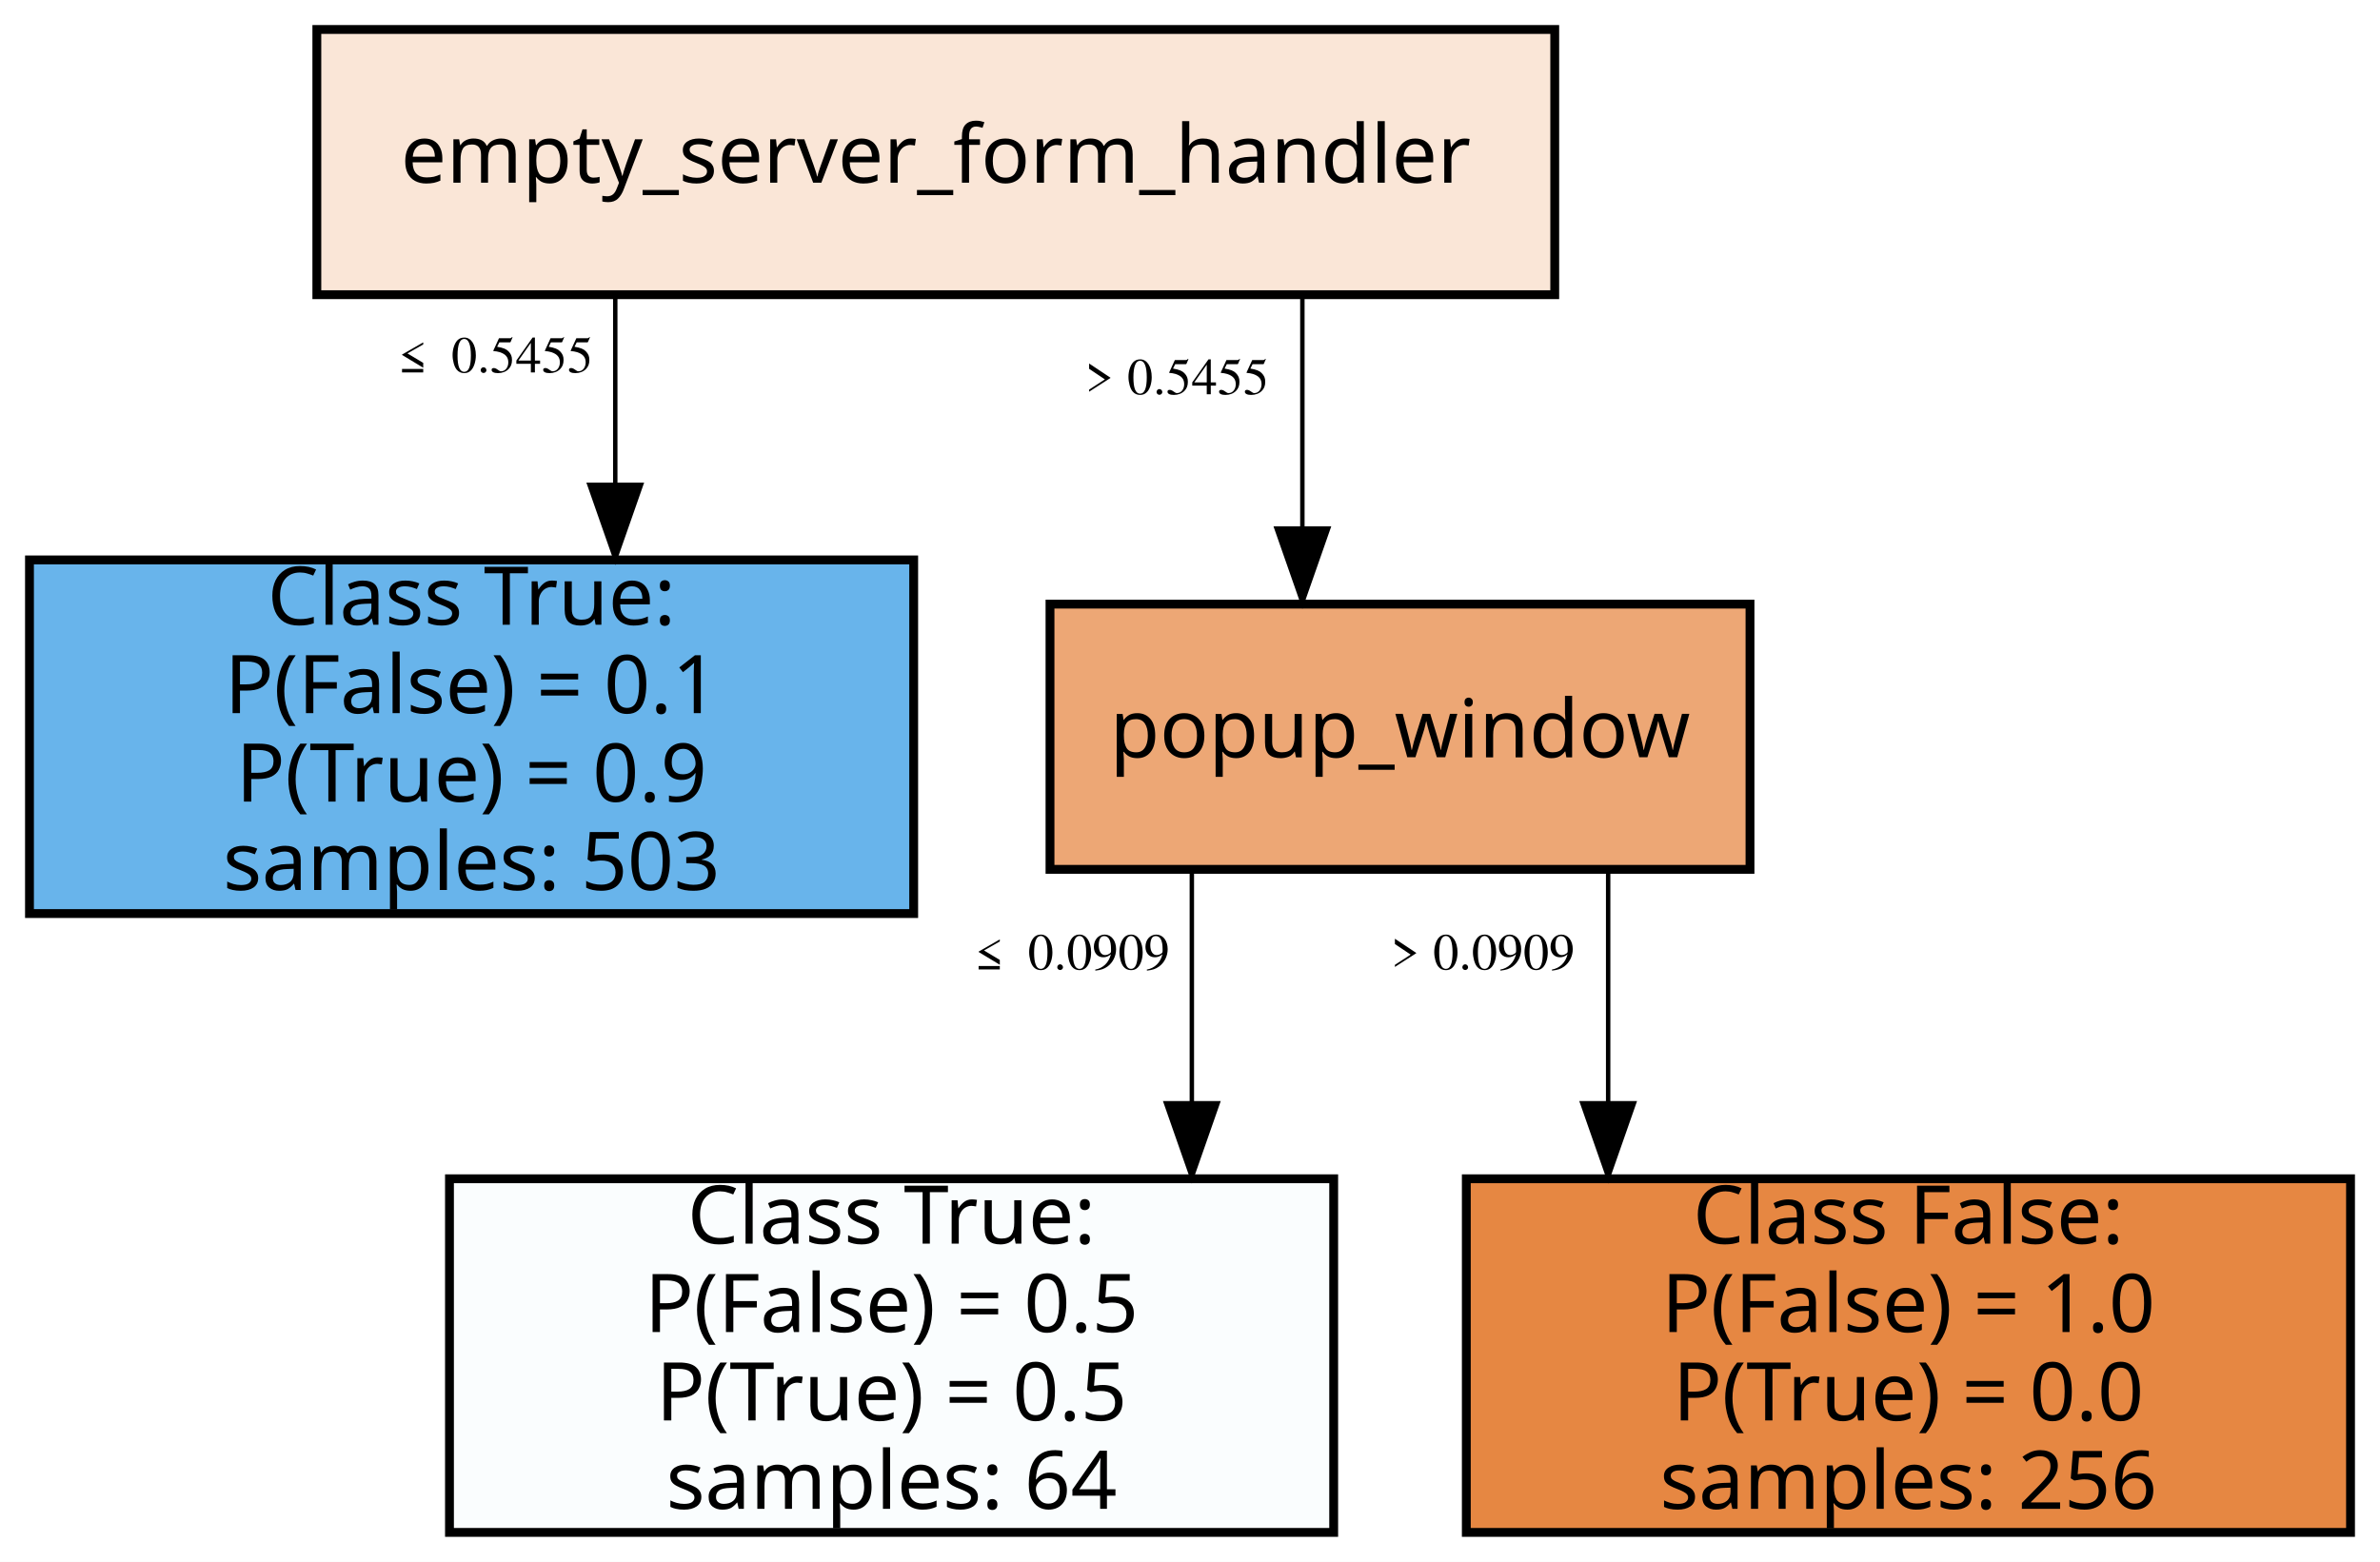
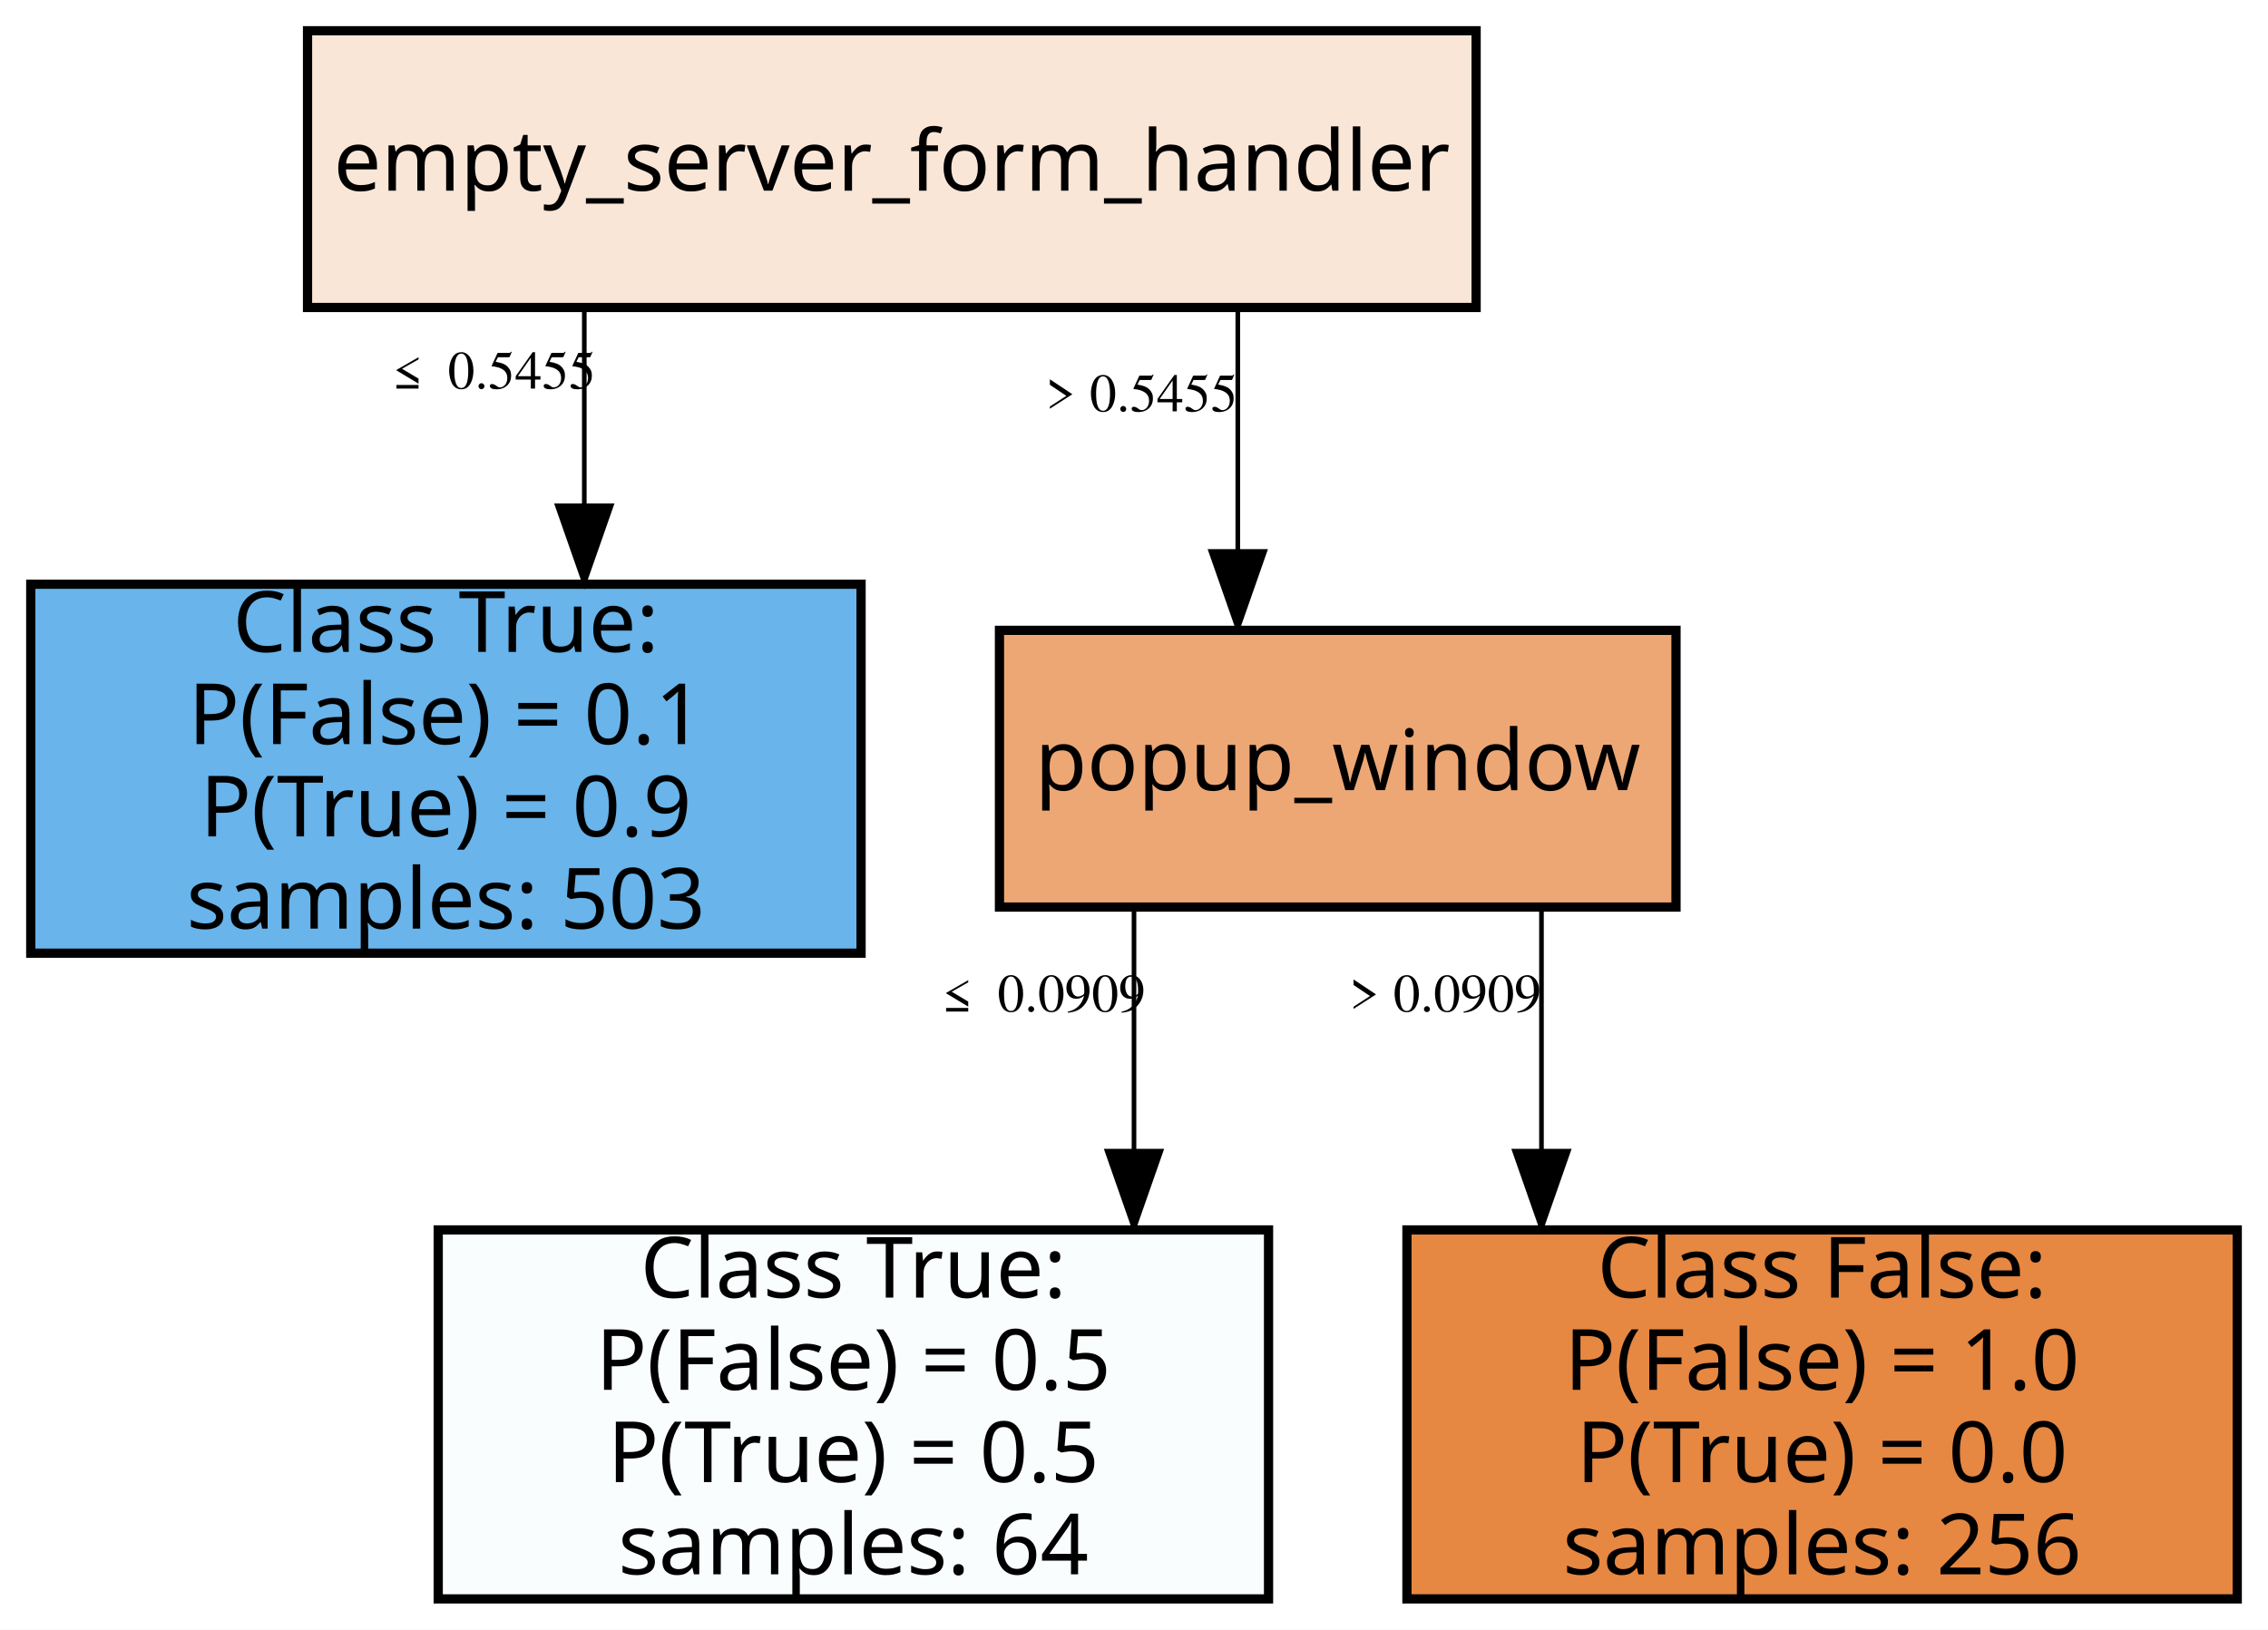
- <svg xmlns="http://www.w3.org/2000/svg" width="323pt" height="212pt" viewBox="0.00 0.00 323.00 212.00">
+ <svg xmlns="http://www.w3.org/2000/svg" width="295pt" height="212pt" viewBox="0.00 0.00 295.00 212.00">
  <g id="graph0" class="graph" transform="scale(1 1) rotate(0) translate(4 208)">
-     <polygon fill="white" stroke="transparent" points="-4,4 -4,-208 319,-208 319,4 -4,4" />
+     <polygon fill="white" stroke="transparent" points="-4,4 -4,-208 291,-208 291,4 -4,4" />
    <g id="node1" class="node">
-       <polygon fill="#fae6d7" stroke="black" stroke-width="1.2" points="207,-204 39,-204 39,-168 207,-168 207,-204" />
-       <text text-anchor="middle" x="123" y="-183.2" font-family="trebuchet" font-size="11.00">empty_server_form_handler</text>
+       <polygon fill="#fae6d7" stroke="black" stroke-width="1.2" points="188,-204 36,-204 36,-168 188,-168 188,-204" />
+       <text text-anchor="middle" x="112" y="-183.2" font-family="trebuchet" font-size="11.00">empty_server_form_handler</text>
    </g>
    <g id="node2" class="node">
-       <polygon fill="#68b4eb" stroke="black" stroke-width="1.2" points="120,-132 0,-132 0,-84 120,-84 120,-132" />
-       <text text-anchor="middle" x="60" y="-123.2" font-family="trebuchet" font-size="11.00">Class True:</text>
-       <text text-anchor="middle" x="60" y="-111.2" font-family="trebuchet" font-size="11.00">	P(False) = 0.1</text>
-       <text text-anchor="middle" x="60" y="-99.2" font-family="trebuchet" font-size="11.00">	P(True) = 0.9</text>
-       <text text-anchor="middle" x="60" y="-87.2" font-family="trebuchet" font-size="11.00">samples: 503</text>
+       <polygon fill="#68b4eb" stroke="black" stroke-width="1.2" points="108,-132 0,-132 0,-84 108,-84 108,-132" />
+       <text text-anchor="middle" x="54" y="-123.2" font-family="trebuchet" font-size="11.00">Class True:</text>
+       <text text-anchor="middle" x="54" y="-111.2" font-family="trebuchet" font-size="11.00">	P(False) = 0.1</text>
+       <text text-anchor="middle" x="54" y="-99.2" font-family="trebuchet" font-size="11.00">	P(True) = 0.9</text>
+       <text text-anchor="middle" x="54" y="-87.2" font-family="trebuchet" font-size="11.00">samples: 503</text>
    </g>
    <g id="edge1" class="edge">
-       <path fill="none" stroke="black" stroke-width="0.6" d="M79.5,-167.91C79.5,-167.91 79.5,-142.2 79.5,-142.2" />
-       <polygon fill="black" stroke="black" stroke-width="0.6" points="83,-142.2 79.5,-132.2 76,-142.2 83,-142.2" />
-       <text text-anchor="middle" x="62.5" y="-157.45" font-family="Times,serif" font-size="7.00">≤ 0.5455</text>
+       <path fill="none" stroke="black" stroke-width="0.6" d="M72,-167.91C72,-167.91 72,-142.2 72,-142.2" />
+       <polygon fill="black" stroke="black" stroke-width="0.6" points="75.5,-142.2 72,-132.2 68.5,-142.2 75.5,-142.2" />
+       <text text-anchor="middle" x="59.5" y="-157.45" font-family="Times,serif" font-size="7.00">≤ 0.5455</text>
    </g>
    <g id="node3" class="node">
-       <polygon fill="#eda775" stroke="black" stroke-width="1.2" points="233.5,-126 138.5,-126 138.5,-90 233.5,-90 233.5,-126" />
-       <text text-anchor="middle" x="186" y="-105.2" font-family="trebuchet" font-size="11.00">popup_window</text>
+       <polygon fill="#eda775" stroke="black" stroke-width="1.2" points="214,-126 126,-126 126,-90 214,-90 214,-126" />
+       <text text-anchor="middle" x="170" y="-105.2" font-family="trebuchet" font-size="11.00">popup_window</text>
    </g>
    <g id="edge2" class="edge">
-       <path fill="none" stroke="black" stroke-width="0.6" d="M172.75,-167.91C172.75,-167.91 172.75,-136.26 172.75,-136.26" />
-       <polygon fill="black" stroke="black" stroke-width="0.6" points="176.25,-136.26 172.75,-126.26 169.25,-136.26 176.25,-136.26" />
-       <text text-anchor="middle" x="155.75" y="-154.49" font-family="Times,serif" font-size="7.00">&gt; 0.5455</text>
+       <path fill="none" stroke="black" stroke-width="0.6" d="M157,-167.91C157,-167.91 157,-136.26 157,-136.26" />
+       <polygon fill="black" stroke="black" stroke-width="0.6" points="160.5,-136.26 157,-126.26 153.5,-136.26 160.5,-136.26" />
+       <text text-anchor="middle" x="144.5" y="-154.49" font-family="Times,serif" font-size="7.00">&gt; 0.5455</text>
    </g>
    <g id="node4" class="node">
-       <polygon fill="#fafdfe" stroke="black" stroke-width="1.2" points="177,-48 57,-48 57,0 177,0 177,-48" />
-       <text text-anchor="middle" x="117" y="-39.2" font-family="trebuchet" font-size="11.00">Class True:</text>
-       <text text-anchor="middle" x="117" y="-27.2" font-family="trebuchet" font-size="11.00">	P(False) = 0.5</text>
-       <text text-anchor="middle" x="117" y="-15.2" font-family="trebuchet" font-size="11.00">	P(True) = 0.5</text>
-       <text text-anchor="middle" x="117" y="-3.2" font-family="trebuchet" font-size="11.00">samples: 64</text>
+       <polygon fill="#fafdfe" stroke="black" stroke-width="1.2" points="161,-48 53,-48 53,0 161,0 161,-48" />
+       <text text-anchor="middle" x="107" y="-39.2" font-family="trebuchet" font-size="11.00">Class True:</text>
+       <text text-anchor="middle" x="107" y="-27.2" font-family="trebuchet" font-size="11.00">	P(False) = 0.5</text>
+       <text text-anchor="middle" x="107" y="-15.2" font-family="trebuchet" font-size="11.00">	P(True) = 0.5</text>
+       <text text-anchor="middle" x="107" y="-3.2" font-family="trebuchet" font-size="11.00">samples: 64</text>
    </g>
    <g id="edge3" class="edge">
-       <path fill="none" stroke="black" stroke-width="0.6" d="M157.75,-89.77C157.75,-89.77 157.75,-58.25 157.75,-58.25" />
-       <polygon fill="black" stroke="black" stroke-width="0.6" points="161.25,-58.25 157.75,-48.25 154.25,-58.25 161.25,-58.25" />
-       <text text-anchor="middle" x="140.75" y="-76.41" font-family="Times,serif" font-size="7.00">≤ 0.0909</text>
+       <path fill="none" stroke="black" stroke-width="0.6" d="M143.5,-89.77C143.5,-89.77 143.5,-58.25 143.5,-58.25" />
+       <polygon fill="black" stroke="black" stroke-width="0.6" points="147,-58.25 143.5,-48.25 140,-58.25 147,-58.25" />
+       <text text-anchor="middle" x="131" y="-76.41" font-family="Times,serif" font-size="7.00">≤ 0.0909</text>
    </g>
    <g id="node5" class="node">
-       <polygon fill="#e68742" stroke="black" stroke-width="1.2" points="315,-48 195,-48 195,0 315,0 315,-48" />
-       <text text-anchor="middle" x="255" y="-39.2" font-family="trebuchet" font-size="11.00">Class False:</text>
-       <text text-anchor="middle" x="255" y="-27.2" font-family="trebuchet" font-size="11.00">	P(False) = 1.0</text>
-       <text text-anchor="middle" x="255" y="-15.2" font-family="trebuchet" font-size="11.00">	P(True) = 0.0</text>
-       <text text-anchor="middle" x="255" y="-3.2" font-family="trebuchet" font-size="11.00">samples: 256</text>
+       <polygon fill="#e68742" stroke="black" stroke-width="1.2" points="287,-48 179,-48 179,0 287,0 287,-48" />
+       <text text-anchor="middle" x="233" y="-39.2" font-family="trebuchet" font-size="11.00">Class False:</text>
+       <text text-anchor="middle" x="233" y="-27.2" font-family="trebuchet" font-size="11.00">	P(False) = 1.0</text>
+       <text text-anchor="middle" x="233" y="-15.2" font-family="trebuchet" font-size="11.00">	P(True) = 0.0</text>
+       <text text-anchor="middle" x="233" y="-3.2" font-family="trebuchet" font-size="11.00">samples: 256</text>
    </g>
    <g id="edge4" class="edge">
-       <path fill="none" stroke="black" stroke-width="0.6" d="M214.25,-89.77C214.25,-89.77 214.25,-58.25 214.25,-58.25" />
-       <polygon fill="black" stroke="black" stroke-width="0.6" points="217.75,-58.25 214.25,-48.25 210.75,-58.25 217.75,-58.25" />
-       <text text-anchor="middle" x="197.25" y="-76.41" font-family="Times,serif" font-size="7.00">&gt; 0.0909</text>
+       <path fill="none" stroke="black" stroke-width="0.6" d="M196.5,-89.77C196.5,-89.77 196.5,-58.25 196.5,-58.25" />
+       <polygon fill="black" stroke="black" stroke-width="0.6" points="200,-58.25 196.5,-48.25 193,-58.25 200,-58.25" />
+       <text text-anchor="middle" x="184" y="-76.41" font-family="Times,serif" font-size="7.00">&gt; 0.0909</text>
    </g>
  </g>
</svg>
